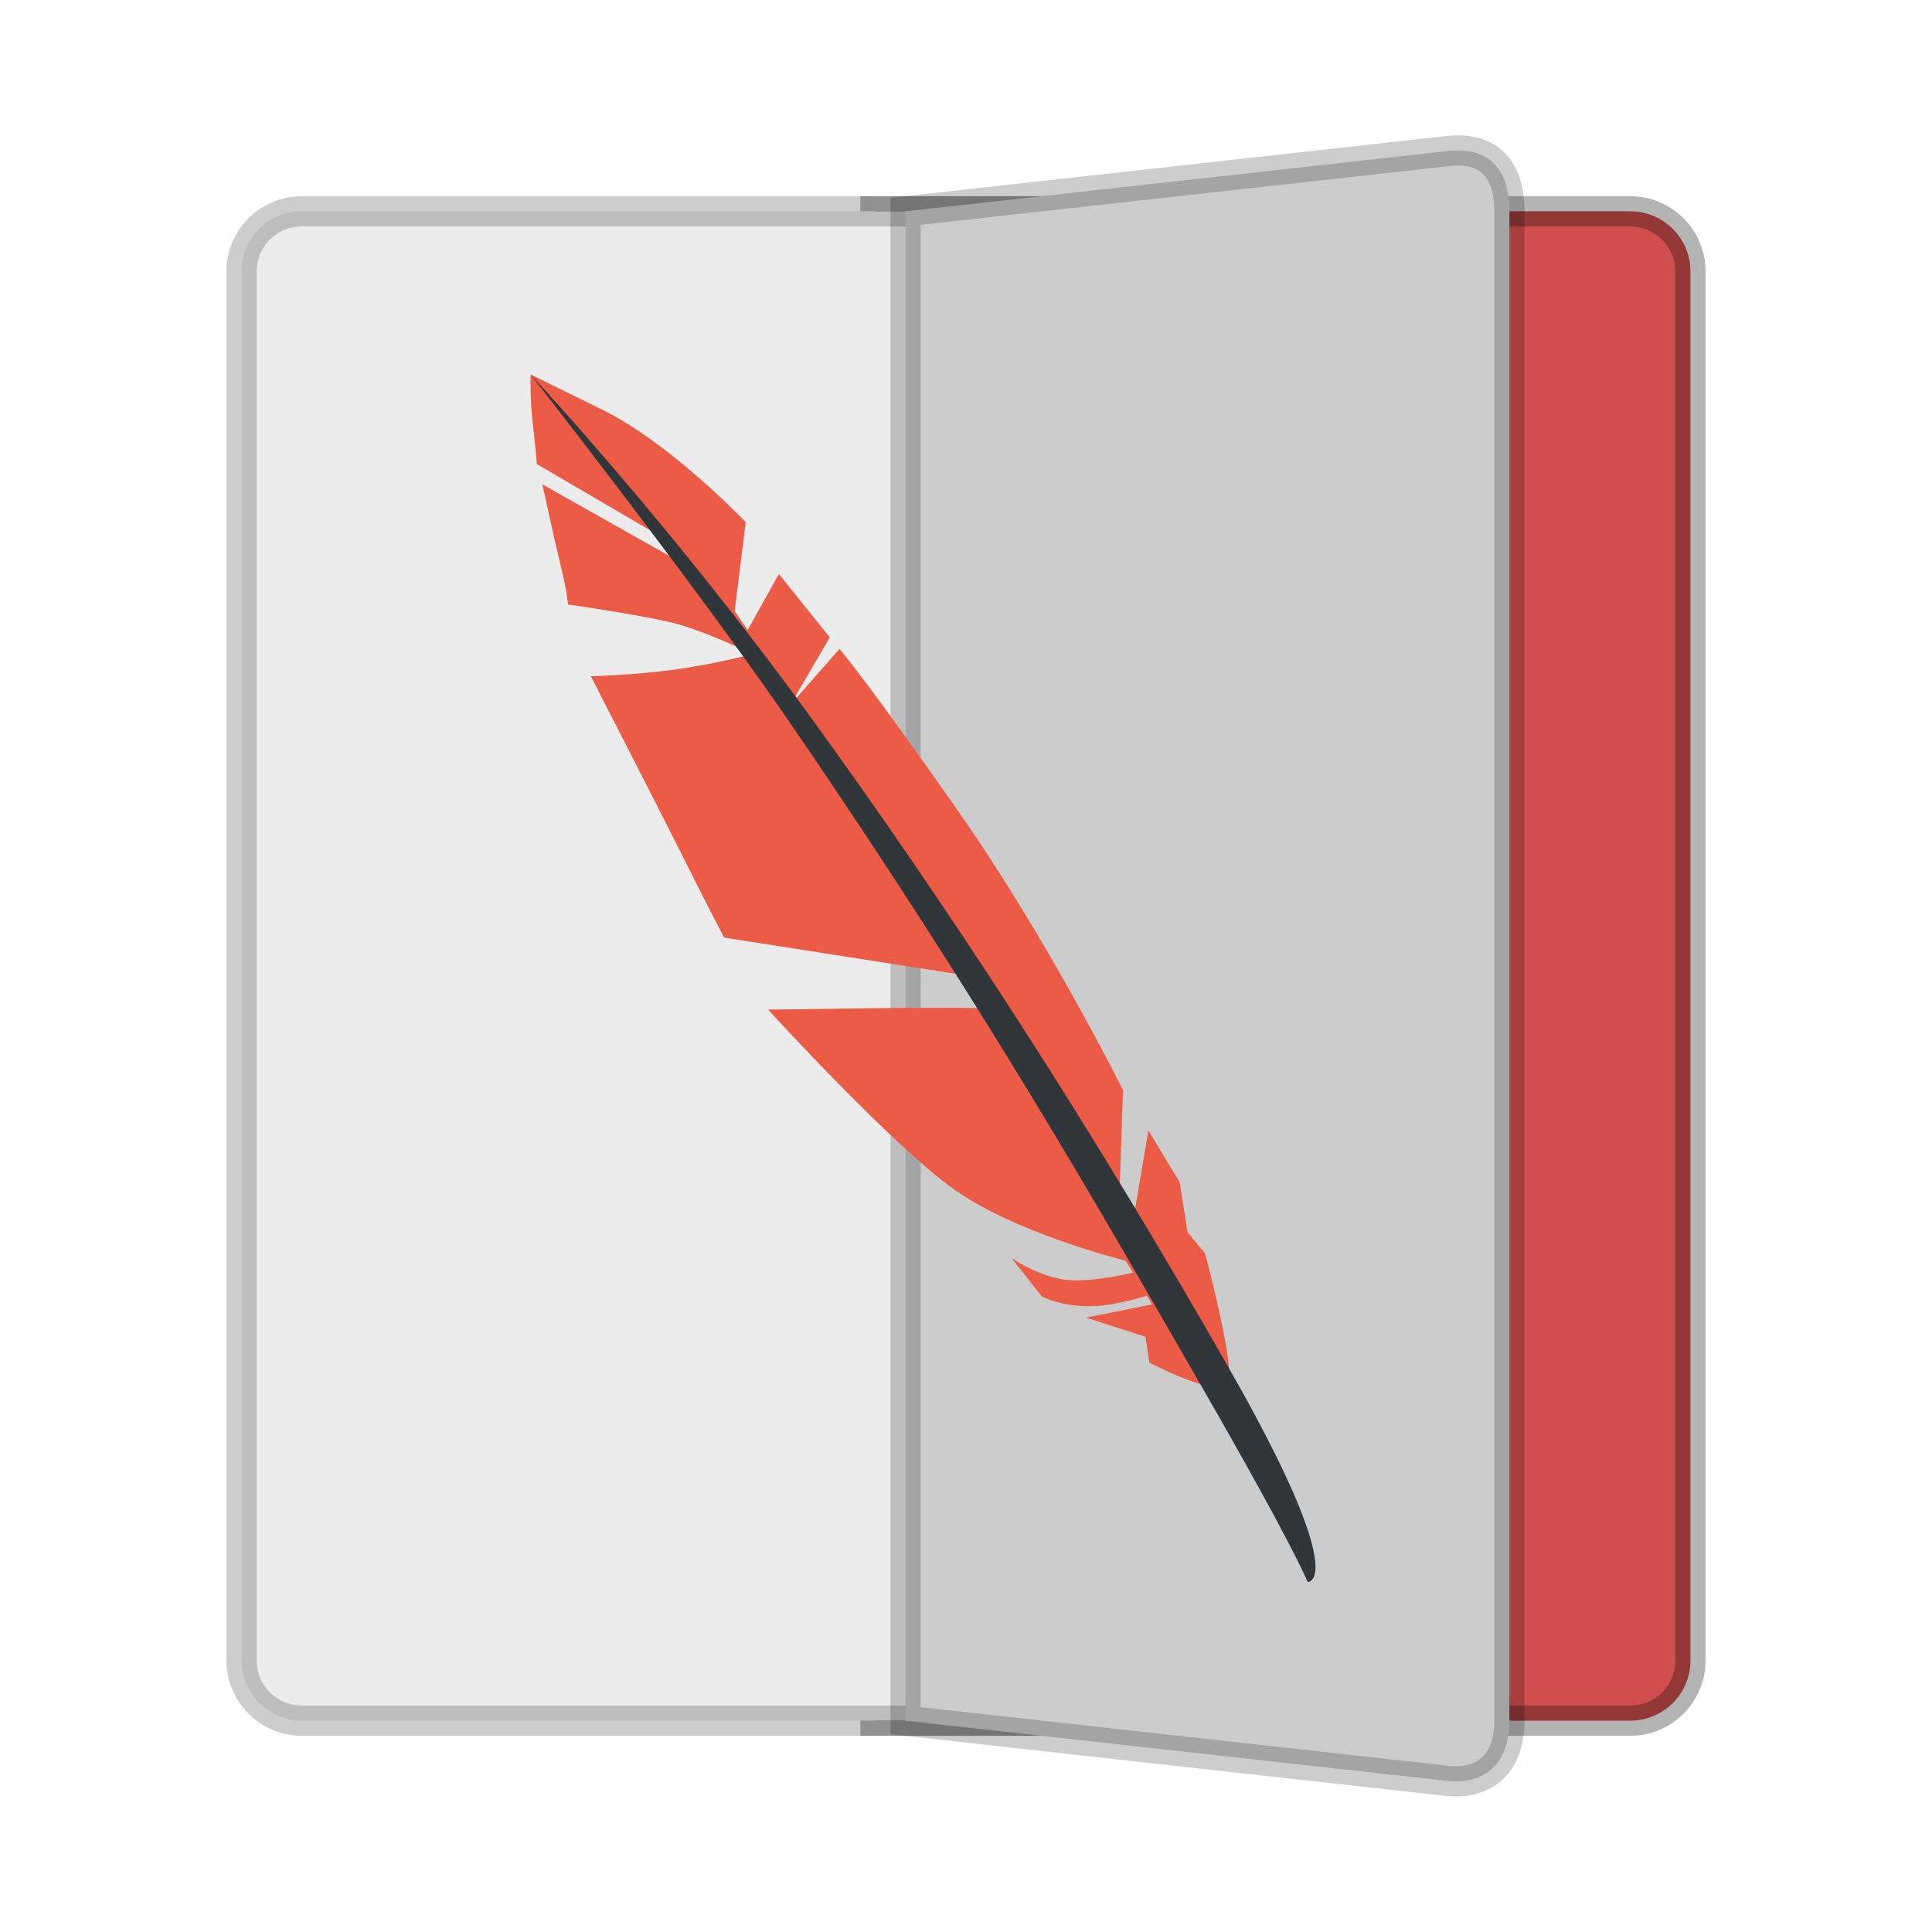
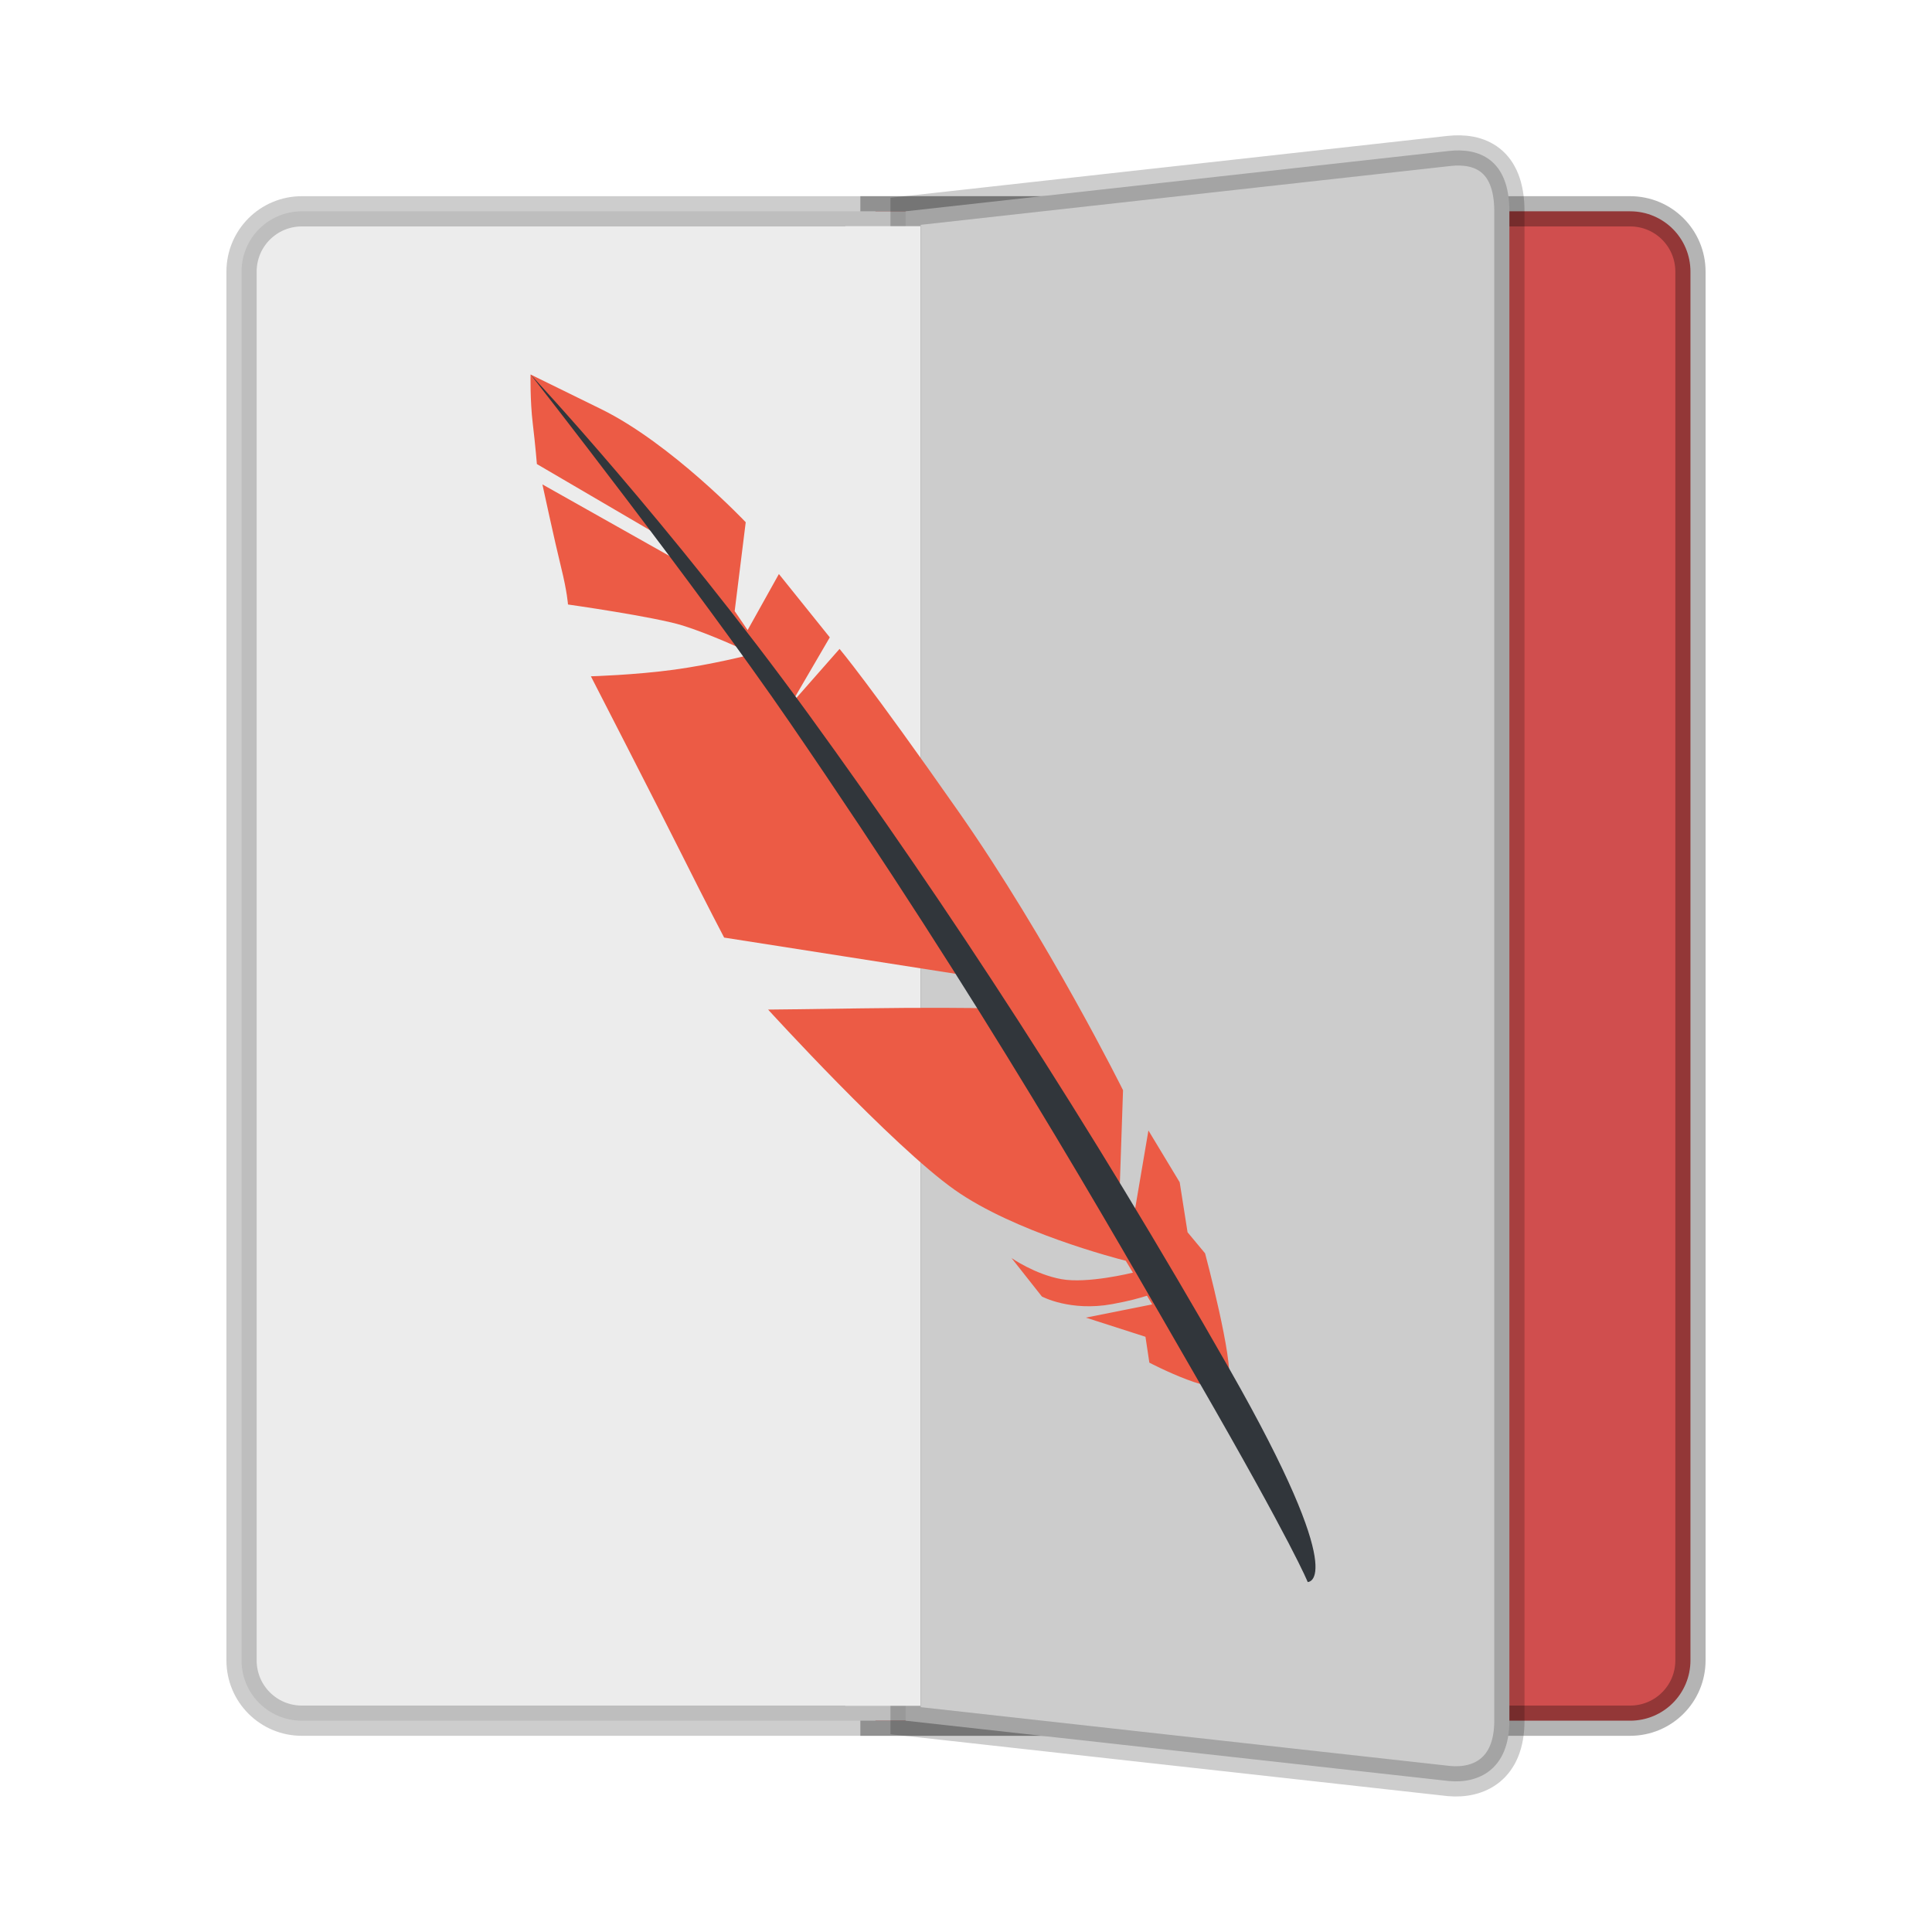
<svg xmlns="http://www.w3.org/2000/svg" width="64" height="64" version="1.1">
  <g transform="scale(3.7796)" fill-rule="evenodd" stroke="#000" stroke-width=".265">
    <path d="m14.287 1.852c0.293 0 0.529 0.236 0.529 0.529v12.171c0 0.293-0.236 0.529-0.529 0.529h-6.614v-13.229z" fill="#d04e4e" stroke-opacity=".294" style="paint-order:fill markers stroke" />
    <path d="m2.646 1.852c-0.293 0-0.529 0.236-0.529 0.529v12.171c0 0.293 0.236 0.529 0.529 0.529h6.614v-13.229z" fill="#ececec" stroke-opacity=".196" style="paint-order:fill markers stroke" />
    <path d="m12.7 1.323c0.259-0.029 0.529 0.07 0.529 0.529v13.229c0 0.428-0.27 0.553-0.529 0.529l-4.763-0.529v-13.229z" fill="#ccc" stroke-opacity=".196" style="paint-order:fill markers stroke" />
  </g>
+   <rect x="28" y="7.492" width="2.49" height="49.015" rx="0" ry="0" fill="#ececec" style="paint-order:normal" />
  <g transform="matrix(-1 0 0 1 15.068 -2.5254)" fill-rule="evenodd">
    <path d="m-2.51 14.932-2.33 1.143c-2.332 1.144-4.795 3.75-4.795 3.75l0.366 2.944c-0.138 0.201-0.283 0.415-0.429 0.629l-1.036-1.857-1.686 2.098 1.191 2.042c-7e-3 0.011-0.016 0.023-0.023 0.034l-1.491-1.694s-0.971 1.143-3.95 5.402c-2.979 4.259-5.441 9.217-5.441 9.217l0.115 3.368c-0.16 0.237-0.33 0.494-0.487 0.725l-0.469-2.759-1.036 1.716-0.26 1.655-0.581 0.699s-0.962 3.599-0.778 4.249c0.184 0.651 2.624-0.628 2.624-0.628l0.129-0.857 1.975-0.635-2.198-0.438c0.053-0.089 0.118-0.197 0.172-0.287 0.263 0.081 0.573 0.172 1.153 0.278 1.393 0.254 2.33-0.253 2.33-0.253l1.005-1.273s-0.777 0.541-1.652 0.699c-0.861 0.157-2.326-0.205-2.37-0.216 0.077-0.127 0.159-0.264 0.238-0.393 0.37-0.094 3.703-0.964 5.662-2.346 2.073-1.462 6.186-5.975 6.186-5.975 2e-6 0-0.992-0.009-3.13-0.041-2.014-0.03-3.794-0.016-4 0 0.093-0.149 0-1 0-1l8.586-1.344s0.552-1.049 1.394-2.733c0.842-1.684 3.02-5.922 3.02-5.922s-1.462-0.042-2.768-0.221c-1.246-0.172-2.425-0.472-2.536-0.5 0.015-0.023 0.031-0.047 0.046-0.07 0.181-0.084 1.346-0.62 2.216-0.891 0.939-0.292 3.801-0.697 3.801-0.697s0.023-0.405 0.229-1.236c0.206-0.832 0.618-2.742 0.618-2.742l-4.981 2.806c0.21-0.288 0.408-0.545 0.613-0.817l4.551-2.663s0.046-0.584 0.137-1.348c0.092-0.764 0.072-1.621 0.072-1.621z" fill="#ec5b45" />
    <path d="m-2.509 14.932s-4.621 4.941-9.222 11.275c-4.601 6.334-9.268 13.499-13.934 21.68-4.052 7.104-2.586 7.045-2.586 7.045s0.46-1.184 3.677-6.761c3.076-5.331 6.967-12.216 13.474-21.705 3.102-4.522 8.59-11.534 8.59-11.534z" fill="#31363b" />
  </g>
</svg>
